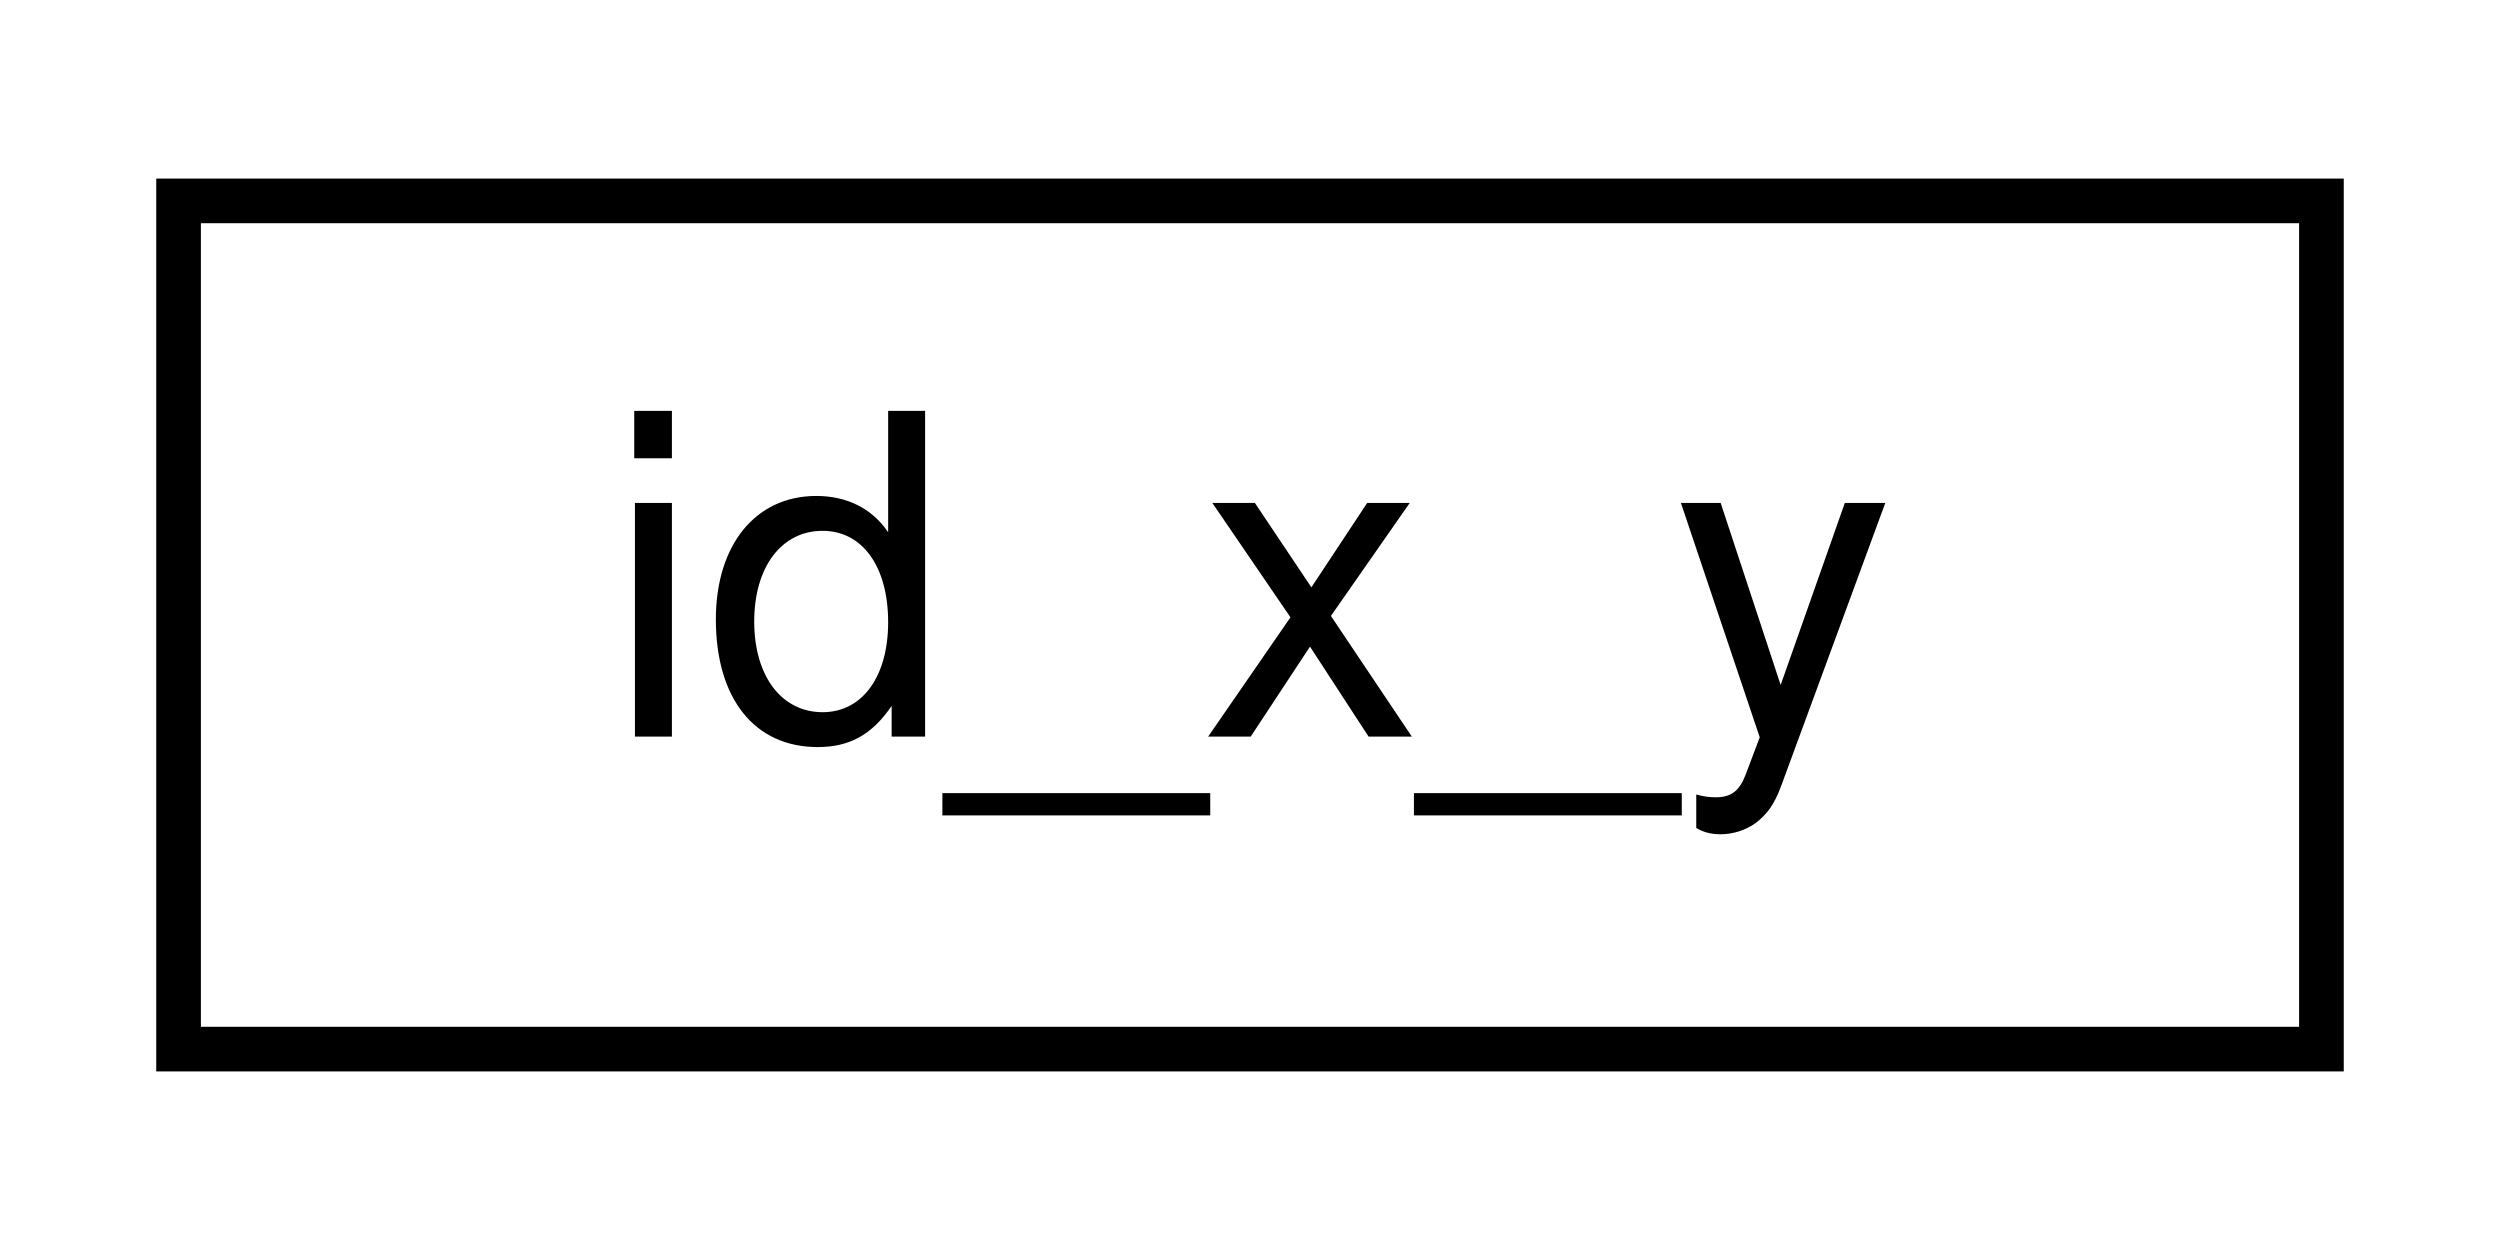
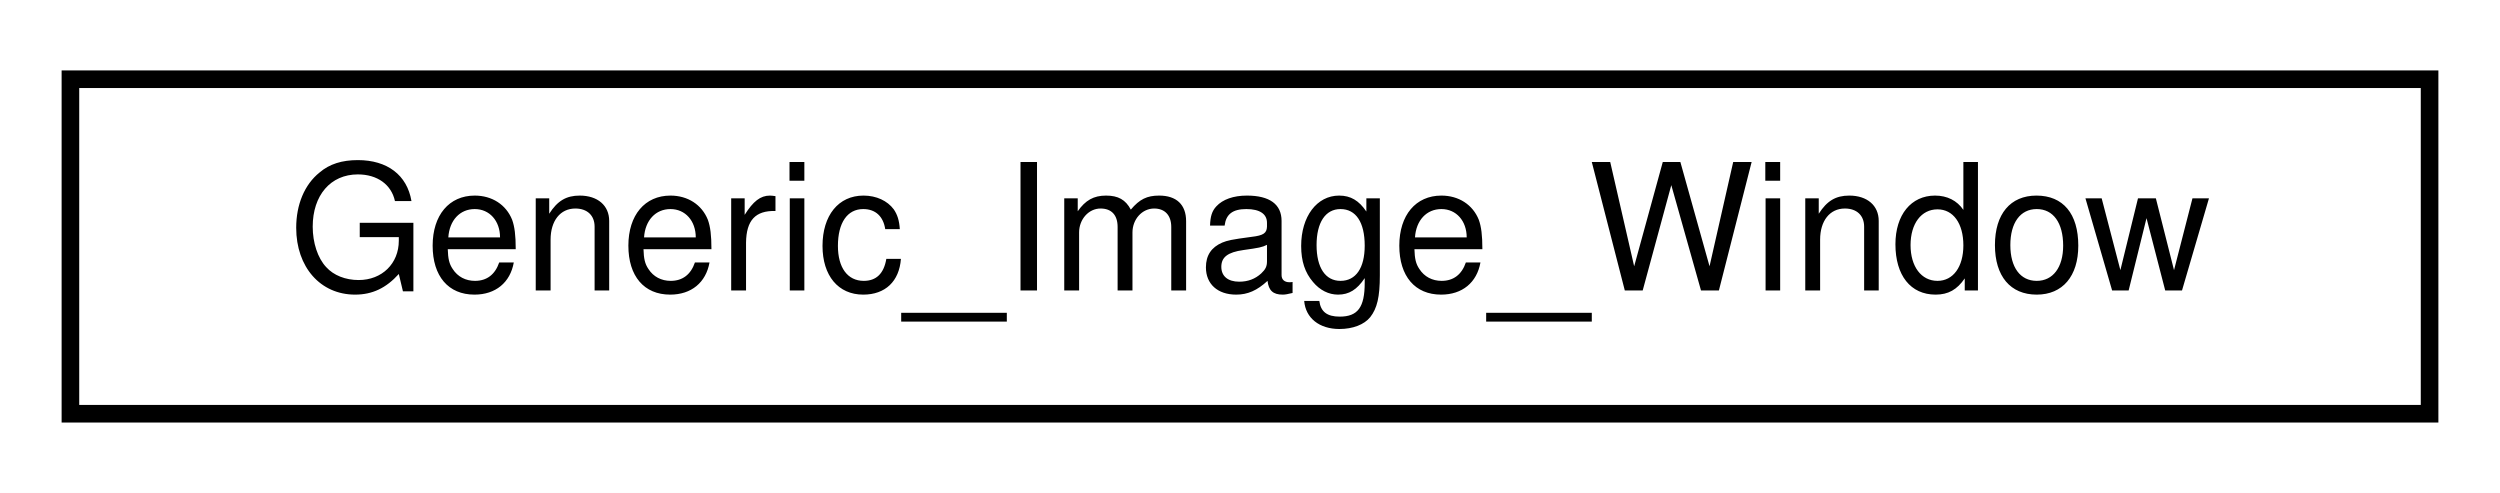
- <svg xmlns="http://www.w3.org/2000/svg" xmlns:xlink="http://www.w3.org/1999/xlink" width="56pt" height="28pt" viewBox="0.00 0.00 56.00 28.00">
+ <svg xmlns="http://www.w3.org/2000/svg" xmlns:xlink="http://www.w3.org/1999/xlink" width="142pt" height="28pt" viewBox="0.00 0.00 142.00 28.00">
  <g id="graph0" class="graph" transform="scale(1 1) rotate(0) translate(4 24)">
-     <polygon fill="white" stroke="transparent" points="-4,4 -4,-24 52,-24 52,4 -4,4" />
+     <polygon fill="white" stroke="transparent" points="-4,4 -4,-24 138,-24 138,4 -4,4" />
    <g id="node1" class="node">
      <g id="a_node1">
-         <a xlink:href="df/d02/classid__x__y.html" target="_top" xlink:title=" ">
-           <polygon fill="white" stroke="black" points="0,-0.5 0,-19.5 48,-19.5 48,-0.5 0,-0.5" />
-           <text text-anchor="middle" x="24" y="-7.5" font-family="Helvetica,sans-Serif" font-size="10.00">id_x_y</text>
+         <a xlink:href="dc/db5/classGeneric__Image__Window.html" target="_top" xlink:title=" ">
+           <polygon fill="white" stroke="black" points="0,-0.5 0,-19.5 134,-19.5 134,-0.5 0,-0.5" />
+           <text text-anchor="middle" x="67" y="-7.5" font-family="Helvetica,sans-Serif" font-size="10.00">Generic_Image_Window</text>
        </a>
      </g>
    </g>
  </g>
</svg>
